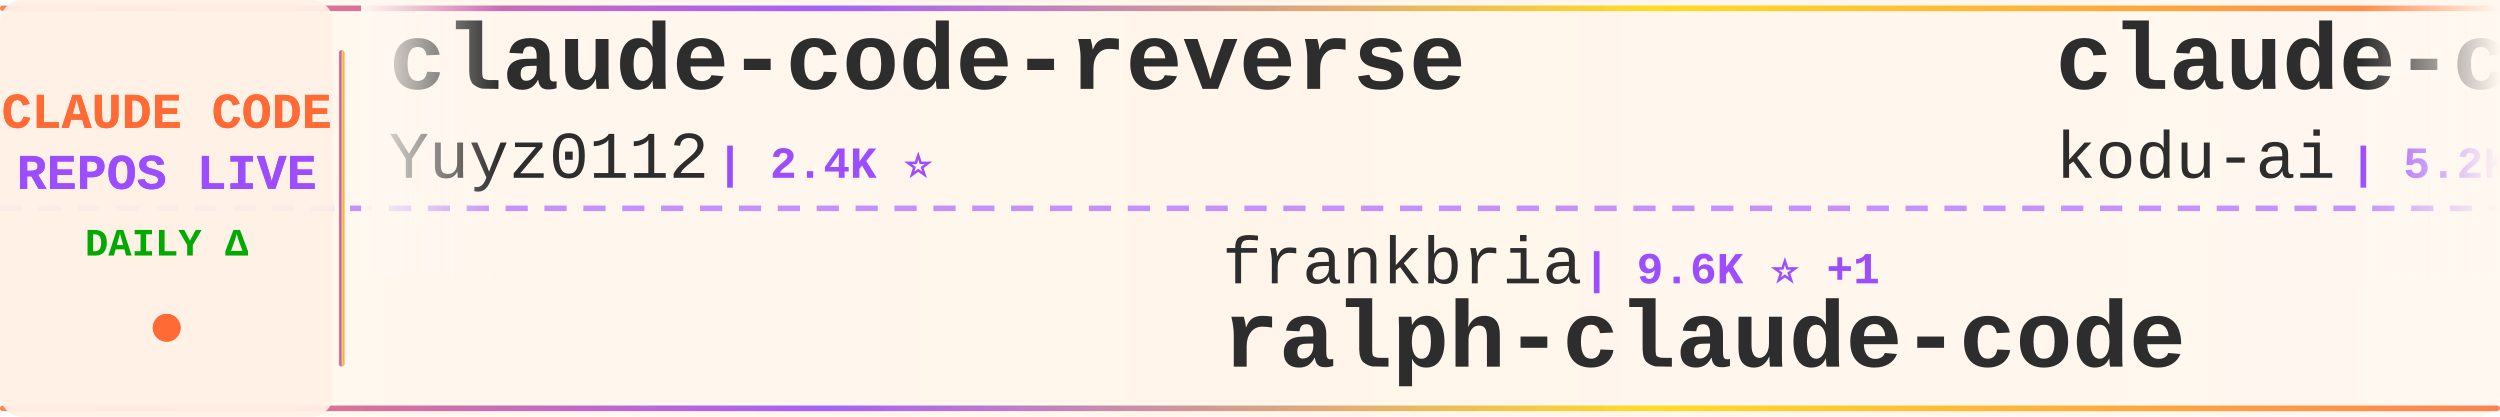
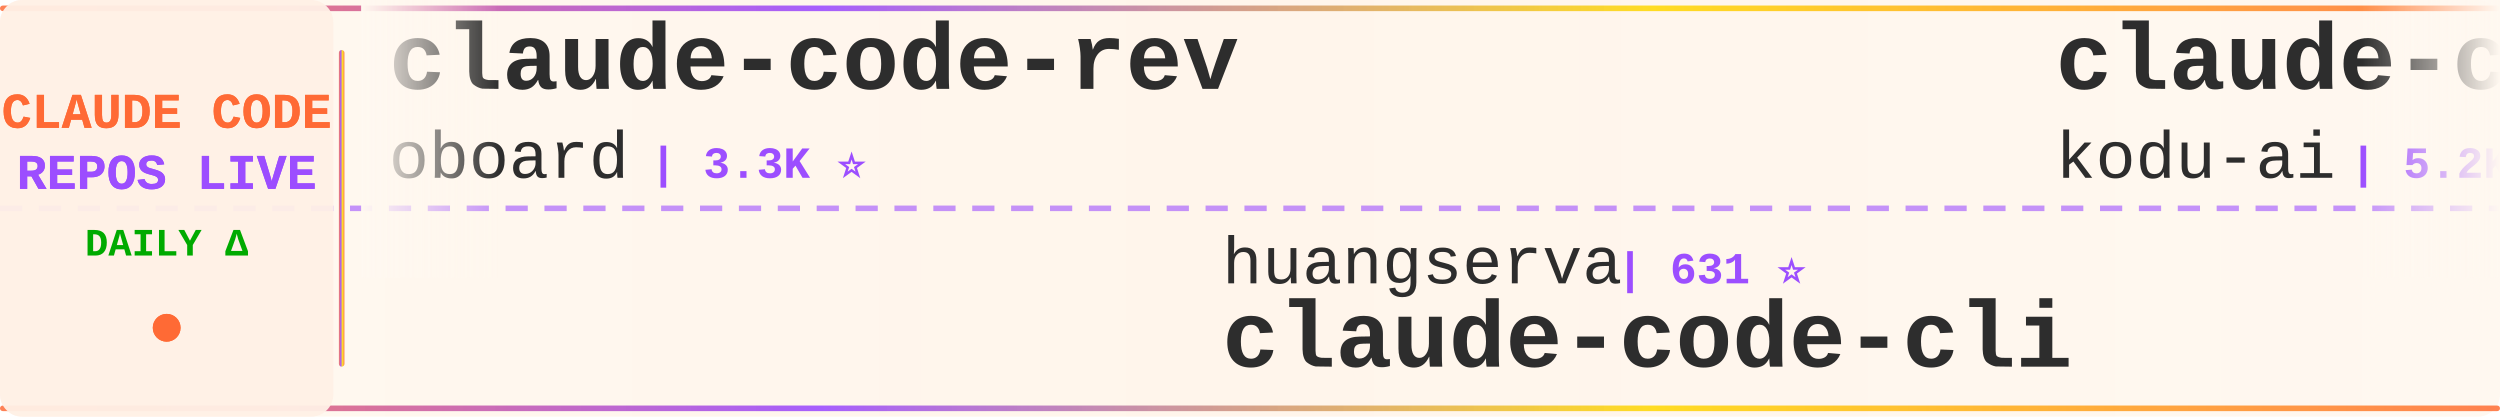
<svg xmlns="http://www.w3.org/2000/svg" width="900" height="150">
  <defs>
    <linearGradient id="tickerBg" x1="0%" y1="0%" x2="100%" y2="0%">
      <stop offset="0%" style="stop-color:#fff8f0;stop-opacity:0.98" />
      <stop offset="50%" style="stop-color:#fff5eb;stop-opacity:1" />
      <stop offset="100%" style="stop-color:#fff8f0;stop-opacity:0.98" />
    </linearGradient>
    <linearGradient id="borderGrad" x1="0%" y1="0%" x2="100%" y2="0%">
      <stop offset="0%" style="stop-color:#FF6B35;stop-opacity:0.85">
        <animate attributeName="stop-opacity" values="0.85;1;0.85" dur="2s" repeatCount="indefinite" />
      </stop>
      <stop offset="33%" style="stop-color:#9C4EFF;stop-opacity:0.9">
        <animate attributeName="stop-opacity" values="0.9;1;0.9" dur="2.2s" repeatCount="indefinite" />
      </stop>
      <stop offset="66%" style="stop-color:#FFD700;stop-opacity:0.85">
        <animate attributeName="stop-opacity" values="0.85;1;0.85" dur="1.8s" repeatCount="indefinite" />
      </stop>
      <stop offset="100%" style="stop-color:#FF6B35;stop-opacity:0.85">
        <animate attributeName="stop-opacity" values="0.85;1;0.85" dur="2s" repeatCount="indefinite" />
      </stop>
    </linearGradient>
    <filter id="textGlow">
      <feGaussianBlur stdDeviation="0.15" result="coloredBlur" />
      <feMerge>
        <feMergeNode in="coloredBlur" />
        <feMergeNode in="SourceGraphic" />
      </feMerge>
    </filter>
    <filter id="metricGlow">
      <feGaussianBlur stdDeviation="0.2" result="coloredBlur" />
      <feMerge>
        <feMergeNode in="coloredBlur" />
        <feMergeNode in="SourceGraphic" />
      </feMerge>
    </filter>
    <linearGradient id="leftFade" x1="0%" y1="0%" x2="100%" y2="0%">
      <stop offset="0%" style="stop-color:#fff8f0;stop-opacity:1" />
      <stop offset="100%" style="stop-color:#fff8f0;stop-opacity:0" />
    </linearGradient>
    <linearGradient id="rightFade" x1="0%" y1="0%" x2="100%" y2="0%">
      <stop offset="0%" style="stop-color:#fff8f0;stop-opacity:0" />
      <stop offset="100%" style="stop-color:#fff8f0;stop-opacity:1" />
    </linearGradient>
  </defs>
  <rect width="900" height="150" fill="url(#tickerBg)" rx="8" />
  <rect x="0" y="2" width="900" height="2" fill="url(#borderGrad)" rx="1" />
  <rect x="0" y="146" width="900" height="2" fill="url(#borderGrad)" rx="1" />
  <line x1="0" y1="75" x2="900" y2="75" stroke="#9C4EFF" stroke-width="2" stroke-dasharray="8 6" opacity="0.6" />
  <rect x="0" y="0" width="120" height="150" fill="#fff0e6" opacity="0.95" rx="8" />
  <text x="60" y="46" font-family="'Courier New', monospace" font-size="18" font-weight="bold" fill="#FF6B35" text-anchor="middle" filter="url(#textGlow)">
    CLAUDE CODE
  </text>
  <text x="60" y="68" font-family="'Courier New', monospace" font-size="18" font-weight="bold" fill="#9C4EFF" text-anchor="middle" filter="url(#textGlow)">
    REPOS LIVE
  </text>
  <text x="60" y="92" font-family="'Courier New', monospace" font-size="14" font-weight="bold" fill="#00aa00" text-anchor="middle">
    DAILY Δ
  </text>
  <circle cx="60" cy="118" r="5" fill="#FF6B35" filter="url(#metricGlow)">
    <animate attributeName="r" values="4;6;4" dur="1.5s" repeatCount="indefinite" />
    <animate attributeName="opacity" values="0.6;1;0.6" dur="1.5s" repeatCount="indefinite" />
  </circle>
  <rect x="122" y="18" width="2" height="114" fill="url(#borderGrad)" rx="1" />
  <clipPath id="tickerClip">
    <rect x="130" y="0" width="770" height="150" />
  </clipPath>
  <g clip-path="url(#tickerClip)">
    <g id="tickerItems">
      <animateTransform attributeName="transform" attributeType="XML" type="translate" from="0 0" to="-3000 0" dur="54s" repeatCount="indefinite" />
      <g transform="translate(0, 0)">
-         <text x="140" y="32" font-family="'Courier New', monospace" font-size="34" font-weight="bold" fill="#2d2d2d">claude-code-reverse</text>
-         <text x="140" y="64" font-family="'Courier New', monospace" font-size="24" font-weight="normal" fill="#2d2d2d" opacity="1.0">Yuyz0112</text>
-         <text x="258" y="64" font-family="'Courier New', monospace" font-size="16" font-weight="bold" fill="#9C4EFF"> | 2.4K ⭐</text>
+         <text x="140" y="32" font-family="'Courier New', monospace" font-size="34" font-weight="bold" fill="#2d2d2d">claude-code-rev</text>
+         <text x="140" y="64" font-family="'Courier New', monospace" font-size="24" font-weight="normal" fill="#2d2d2d" opacity="1.0">oboard</text>
+         <text x="234" y="64" font-family="'Courier New', monospace" font-size="16" font-weight="bold" fill="#9C4EFF"> | 3.3K ⭐</text>
      </g>
      <g transform="translate(300, 0)">
-         <text x="140" y="102" font-family="'Courier New', monospace" font-size="24" font-weight="normal" fill="#2d2d2d" opacity="1.0">frankbria</text>
-         <text x="270" y="102" font-family="'Courier New', monospace" font-size="16" font-weight="bold" fill="#9C4EFF"> | 9.6K ⭐ +1</text>
-         <text x="140" y="132" font-family="'Courier New', monospace" font-size="34" font-weight="bold" fill="#2d2d2d">ralph-claude-code</text>
+         <text x="140" y="102" font-family="'Courier New', monospace" font-size="24" font-weight="normal" fill="#2d2d2d" opacity="1.0">huangserva</text>
+         <text x="282" y="102" font-family="'Courier New', monospace" font-size="16" font-weight="bold" fill="#9C4EFF"> | 631 ⭐</text>
+         <text x="140" y="132" font-family="'Courier New', monospace" font-size="34" font-weight="bold" fill="#2d2d2d">claude-code-cli</text>
      </g>
      <g transform="translate(600, 0)">
        <text x="140" y="32" font-family="'Courier New', monospace" font-size="34" font-weight="bold" fill="#2d2d2d">claude-coder</text>
        <text x="140" y="64" font-family="'Courier New', monospace" font-size="24" font-weight="normal" fill="#2d2d2d" opacity="1.0">kodu-ai</text>
        <text x="246" y="64" font-family="'Courier New', monospace" font-size="16" font-weight="bold" fill="#9C4EFF"> | 5.2K ⭐</text>
      </g>
      <g transform="translate(900, 0)">
-         <text x="140" y="102" font-family="'Courier New', monospace" font-size="24" font-weight="normal" fill="#2d2d2d" opacity="1.0">ChinaSiro</text>
-         <text x="270" y="102" font-family="'Courier New', monospace" font-size="16" font-weight="bold" fill="#9C4EFF"> | 9.7K ⭐</text>
-         <text x="140" y="132" font-family="'Courier New', monospace" font-size="34" font-weight="bold" fill="#2d2d2d">claude-code-sourcemap</text>
+         <text x="140" y="102" font-family="'Courier New', monospace" font-size="24" font-weight="normal" fill="#2d2d2d" opacity="1.0">diet103</text>
+         <text x="246" y="102" font-family="'Courier New', monospace" font-size="16" font-weight="bold" fill="#9C4EFF"> | 10.0K ⭐</text>
+         <text x="140" y="132" font-family="'Courier New', monospace" font-size="34" font-weight="bold" fill="#2d2d2d">claude-code-infrastructu...</text>
      </g>
      <g transform="translate(1200, 0)">
-         <text x="140" y="32" font-family="'Courier New', monospace" font-size="34" font-weight="bold" fill="#2d2d2d">oh-my-claudecode</text>
-         <text x="140" y="64" font-family="'Courier New', monospace" font-size="24" font-weight="normal" fill="#2d2d2d" opacity="1.0">Yeachan-Heo</text>
-         <text x="294" y="64" font-family="'Courier New', monospace" font-size="16" font-weight="bold" fill="#9C4EFF"> | 39.4K ⭐ +2</text>
+         <text x="140" y="32" font-family="'Courier New', monospace" font-size="34" font-weight="bold" fill="#2d2d2d">claude-code-source</text>
+         <text x="140" y="64" font-family="'Courier New', monospace" font-size="24" font-weight="normal" fill="#2d2d2d" opacity="1.0">hangsman</text>
+         <text x="258" y="64" font-family="'Courier New', monospace" font-size="16" font-weight="bold" fill="#9C4EFF"> | 796 ⭐</text>
      </g>
      <g transform="translate(1500, 0)">
-         <text x="140" y="102" font-family="'Courier New', monospace" font-size="24" font-weight="normal" fill="#2d2d2d" opacity="1.0">shanraisshan</text>
-         <text x="306" y="102" font-family="'Courier New', monospace" font-size="16" font-weight="bold" fill="#9C4EFF"> | 66.5K ⭐ +13</text>
-         <text x="140" y="132" font-family="'Courier New', monospace" font-size="34" font-weight="bold" fill="#2d2d2d">claude-code-best-practic...</text>
+         <text x="140" y="102" font-family="'Courier New', monospace" font-size="24" font-weight="normal" fill="#2d2d2d" opacity="1.0">huangjia2019</text>
+         <text x="306" y="102" font-family="'Courier New', monospace" font-size="16" font-weight="bold" fill="#9C4EFF"> | 1.1K ⭐</text>
+         <text x="140" y="132" font-family="'Courier New', monospace" font-size="34" font-weight="bold" fill="#2d2d2d">claude-code-engineering</text>
      </g>
      <g transform="translate(1800, 0)">
-         <text x="140" y="32" font-family="'Courier New', monospace" font-size="34" font-weight="bold" fill="#2d2d2d">ClaudeCode</text>
-         <text x="140" y="64" font-family="'Courier New', monospace" font-size="24" font-weight="normal" fill="#2d2d2d" opacity="1.0">guanshan</text>
-         <text x="258" y="64" font-family="'Courier New', monospace" font-size="16" font-weight="bold" fill="#9C4EFF"> | 60 ⭐</text>
+         <text x="140" y="32" font-family="'Courier New', monospace" font-size="34" font-weight="bold" fill="#2d2d2d">ClaudeCodeAgents</text>
+         <text x="140" y="64" font-family="'Courier New', monospace" font-size="24" font-weight="normal" fill="#2d2d2d" opacity="1.0">darcyegb</text>
+         <text x="258" y="64" font-family="'Courier New', monospace" font-size="16" font-weight="bold" fill="#9C4EFF"> | 769 ⭐</text>
      </g>
      <g transform="translate(2100, 0)">
-         <text x="140" y="102" font-family="'Courier New', monospace" font-size="24" font-weight="normal" fill="#2d2d2d" opacity="1.0">JrCx7scC</text>
-         <text x="258" y="102" font-family="'Courier New', monospace" font-size="16" font-weight="bold" fill="#9C4EFF"> | 376 ⭐</text>
-         <text x="140" y="132" font-family="'Courier New', monospace" font-size="34" font-weight="bold" fill="#2d2d2d">claude-code-source</text>
+         <text x="140" y="102" font-family="'Courier New', monospace" font-size="24" font-weight="normal" fill="#2d2d2d" opacity="1.0">OneRedOak</text>
+         <text x="270" y="102" font-family="'Courier New', monospace" font-size="16" font-weight="bold" fill="#9C4EFF"> | 3.9K ⭐</text>
+         <text x="140" y="132" font-family="'Courier New', monospace" font-size="34" font-weight="bold" fill="#2d2d2d">claude-code-workflows</text>
      </g>
      <g transform="translate(2400, 0)">
-         <text x="140" y="32" font-family="'Courier New', monospace" font-size="34" font-weight="bold" fill="#2d2d2d">Claude-Code</text>
-         <text x="140" y="64" font-family="'Courier New', monospace" font-size="24" font-weight="normal" fill="#2d2d2d" opacity="1.0">KPR111</text>
-         <text x="234" y="64" font-family="'Courier New', monospace" font-size="16" font-weight="bold" fill="#9C4EFF"> | 18 ⭐</text>
+         <text x="140" y="32" font-family="'Courier New', monospace" font-size="34" font-weight="bold" fill="#2d2d2d">claude-code-from-source</text>
+         <text x="140" y="64" font-family="'Courier New', monospace" font-size="24" font-weight="normal" fill="#2d2d2d" opacity="1.0">alejandrobalderas</text>
+         <text x="366" y="64" font-family="'Courier New', monospace" font-size="16" font-weight="bold" fill="#9C4EFF"> | 2.9K ⭐ +1</text>
      </g>
      <g transform="translate(2700, 0)">
-         <text x="140" y="102" font-family="'Courier New', monospace" font-size="24" font-weight="normal" fill="#2d2d2d" opacity="1.0">luyao618</text>
-         <text x="258" y="102" font-family="'Courier New', monospace" font-size="16" font-weight="bold" fill="#9C4EFF"> | 1.7K ⭐</text>
-         <text x="140" y="132" font-family="'Courier New', monospace" font-size="34" font-weight="bold" fill="#2d2d2d">Claude-Code-Source-Study</text>
+         <text x="140" y="102" font-family="'Courier New', monospace" font-size="24" font-weight="normal" fill="#2d2d2d" opacity="1.0">ponponon</text>
+         <text x="258" y="102" font-family="'Courier New', monospace" font-size="16" font-weight="bold" fill="#9C4EFF"> | 2.3K ⭐</text>
+         <text x="140" y="132" font-family="'Courier New', monospace" font-size="34" font-weight="bold" fill="#2d2d2d">claude_code_src</text>
      </g>
      <g transform="translate(3000, 0)">
-         <text x="140" y="32" font-family="'Courier New', monospace" font-size="34" font-weight="bold" fill="#2d2d2d">claude-code-reverse</text>
-         <text x="140" y="64" font-family="'Courier New', monospace" font-size="24" font-weight="normal" fill="#2d2d2d" opacity="1.0">Yuyz0112</text>
-         <text x="258" y="64" font-family="'Courier New', monospace" font-size="16" font-weight="bold" fill="#9C4EFF"> | 2.4K ⭐</text>
+         <text x="140" y="32" font-family="'Courier New', monospace" font-size="34" font-weight="bold" fill="#2d2d2d">claude-code-rev</text>
+         <text x="140" y="64" font-family="'Courier New', monospace" font-size="24" font-weight="normal" fill="#2d2d2d" opacity="1.0">oboard</text>
+         <text x="234" y="64" font-family="'Courier New', monospace" font-size="16" font-weight="bold" fill="#9C4EFF"> | 3.3K ⭐</text>
      </g>
      <g transform="translate(3300, 0)">
-         <text x="140" y="102" font-family="'Courier New', monospace" font-size="24" font-weight="normal" fill="#2d2d2d" opacity="1.0">frankbria</text>
-         <text x="270" y="102" font-family="'Courier New', monospace" font-size="16" font-weight="bold" fill="#9C4EFF"> | 9.6K ⭐ +1</text>
-         <text x="140" y="132" font-family="'Courier New', monospace" font-size="34" font-weight="bold" fill="#2d2d2d">ralph-claude-code</text>
+         <text x="140" y="102" font-family="'Courier New', monospace" font-size="24" font-weight="normal" fill="#2d2d2d" opacity="1.0">huangserva</text>
+         <text x="282" y="102" font-family="'Courier New', monospace" font-size="16" font-weight="bold" fill="#9C4EFF"> | 631 ⭐</text>
+         <text x="140" y="132" font-family="'Courier New', monospace" font-size="34" font-weight="bold" fill="#2d2d2d">claude-code-cli</text>
      </g>
      <g transform="translate(3600, 0)">
        <text x="140" y="32" font-family="'Courier New', monospace" font-size="34" font-weight="bold" fill="#2d2d2d">claude-coder</text>
        <text x="140" y="64" font-family="'Courier New', monospace" font-size="24" font-weight="normal" fill="#2d2d2d" opacity="1.0">kodu-ai</text>
        <text x="246" y="64" font-family="'Courier New', monospace" font-size="16" font-weight="bold" fill="#9C4EFF"> | 5.2K ⭐</text>
      </g>
      <g transform="translate(3900, 0)">
-         <text x="140" y="102" font-family="'Courier New', monospace" font-size="24" font-weight="normal" fill="#2d2d2d" opacity="1.0">ChinaSiro</text>
-         <text x="270" y="102" font-family="'Courier New', monospace" font-size="16" font-weight="bold" fill="#9C4EFF"> | 9.7K ⭐</text>
-         <text x="140" y="132" font-family="'Courier New', monospace" font-size="34" font-weight="bold" fill="#2d2d2d">claude-code-sourcemap</text>
+         <text x="140" y="102" font-family="'Courier New', monospace" font-size="24" font-weight="normal" fill="#2d2d2d" opacity="1.0">diet103</text>
+         <text x="246" y="102" font-family="'Courier New', monospace" font-size="16" font-weight="bold" fill="#9C4EFF"> | 10.0K ⭐</text>
+         <text x="140" y="132" font-family="'Courier New', monospace" font-size="34" font-weight="bold" fill="#2d2d2d">claude-code-infrastructu...</text>
      </g>
    </g>
  </g>
  <rect x="130" y="0" width="50" height="100" fill="url(#leftFade)" />
  <rect x="850" y="0" width="50" height="100" fill="url(#rightFade)" />
</svg>
